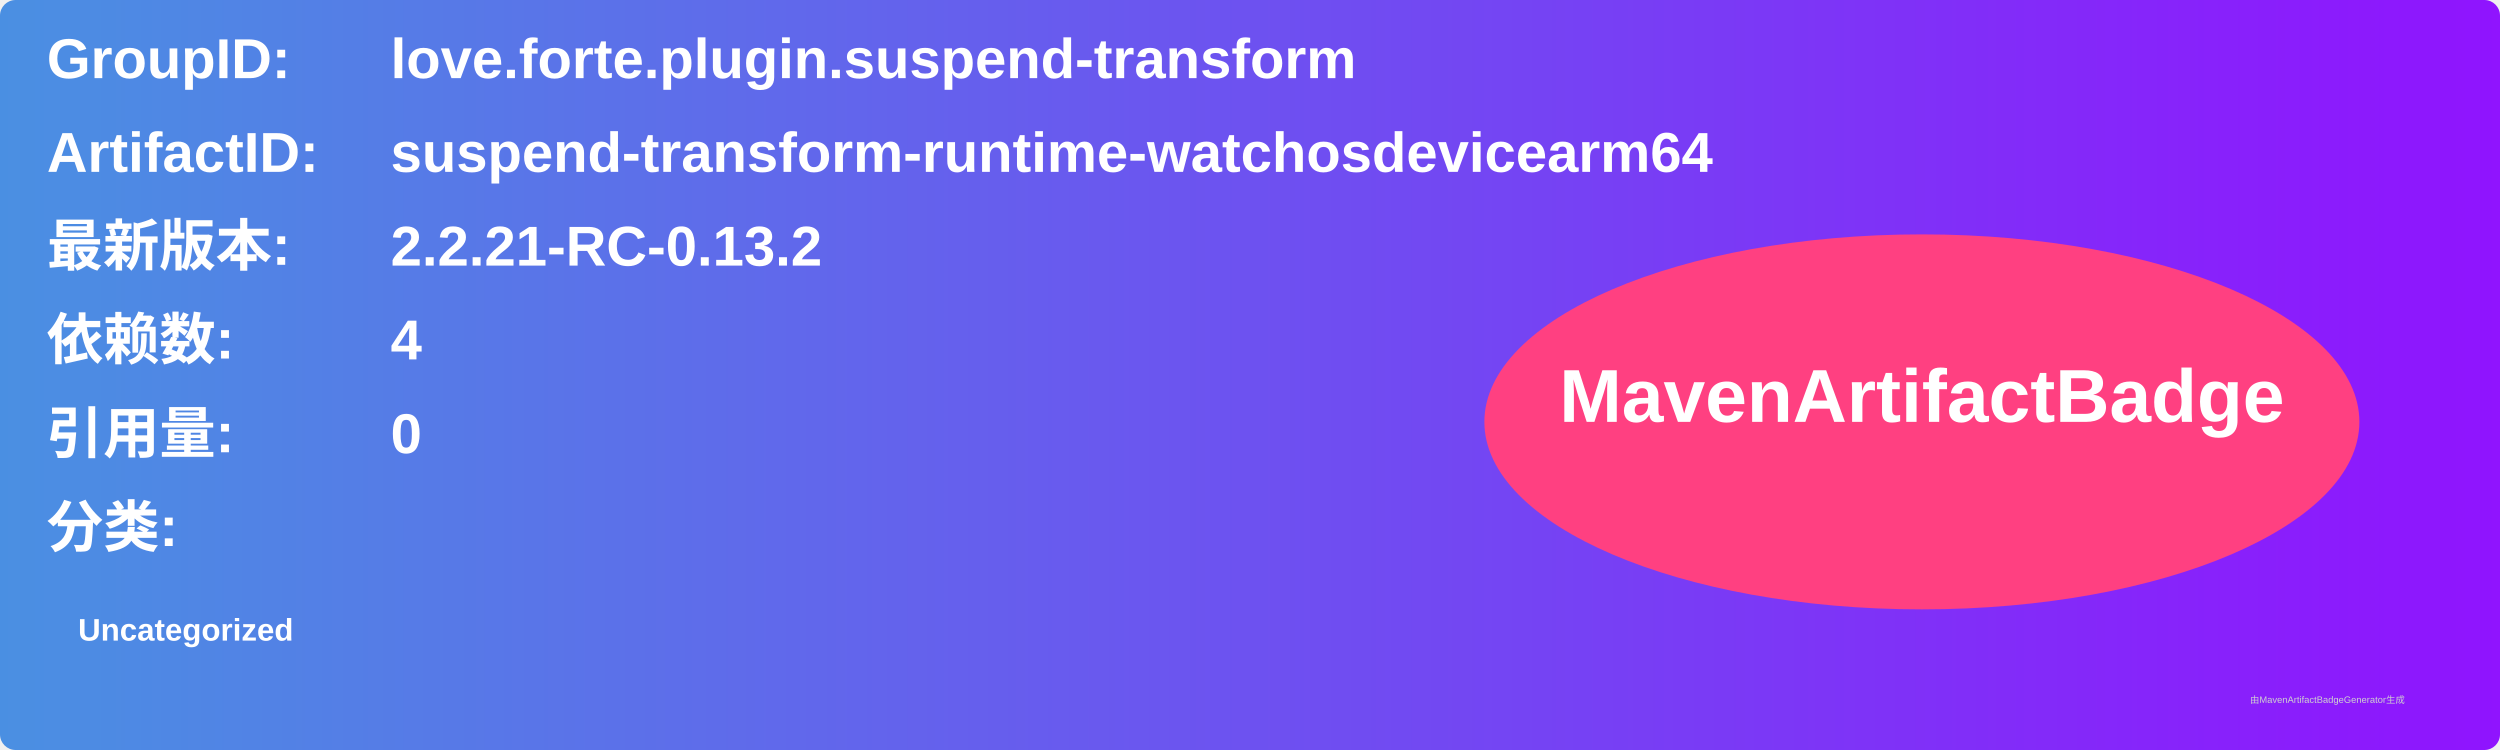
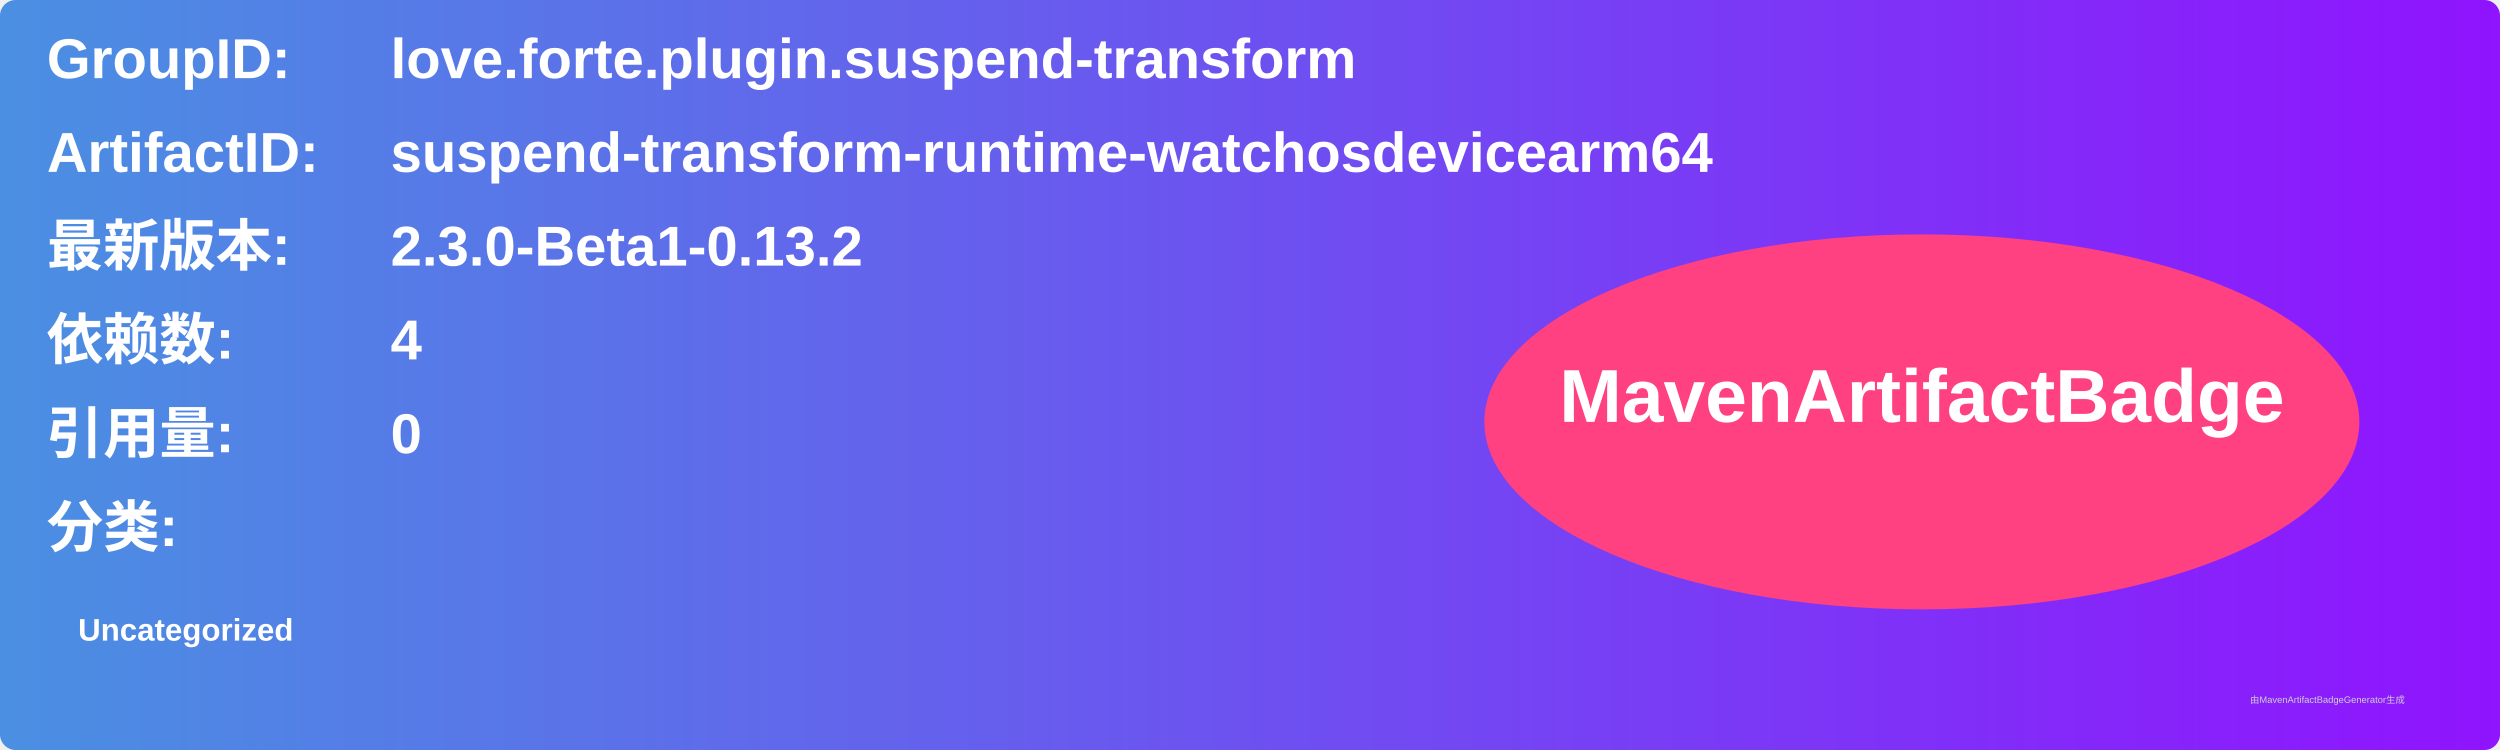
<svg xmlns="http://www.w3.org/2000/svg" width="800" height="240" viewBox="0 0 800 240">
  <linearGradient id="grad" x1="0%" y1="0%" x2="100%" y2="0%">
    <stop offset="0%" stop-color="#4a90e2" />
    <stop offset="100%" stop-color="#9013fe" />
  </linearGradient>
  <rect width="100%" height="100%" rx="5" ry="5" fill="url(#grad)" />
  <g transform="translate(15, 15)">
    <text x="0" y="10" font-family="Arial" font-size="18" fill="white" font-weight="bold" width="260">GroupID:</text>
    <text x="110" y="10" font-family="Arial" font-size="18" fill="white" font-weight="bold" width="460">love.forte.plugin.suspend-transform</text>
    <text x="0" y="40" font-family="Arial" font-size="18" fill="white" font-weight="bold" width="260">ArtifactID:</text>
    <text x="110" y="40" font-family="Arial" font-size="18" fill="white" font-weight="bold" width="460">suspend-transform-runtime-watchosdevicearm64</text>
    <text x="0" y="70" font-family="Arial" font-size="18" fill="white" font-weight="bold">最新版本:</text>
    <text x="110" y="70" font-family="Arial" font-size="18" fill="white" font-weight="bold">
-       <tspan font-weight="bold">2.2.21-RC-0.13.2</tspan>
+       <tspan font-weight="bold">2.3.0-Beta1-0.13.2</tspan>
    </text>
    <text x="0" y="100" font-family="Arial" font-size="18" fill="white" font-weight="bold">依赖数: </text>
    <text x="110" y="100" font-family="Arial" font-size="18" fill="white">
      <tspan font-weight="bold">4</tspan>
    </text>
    <text x="0" y="130" font-family="Arial" font-size="18" fill="white" font-weight="bold">引用量: </text>
    <text x="110" y="130" font-family="Arial" font-size="18" fill="white">
      <tspan font-weight="bold">0</tspan>
    </text>
    <text x="0" y="160" font-family="Arial" font-size="18" fill="white" font-weight="bold">分类:</text>
    <text x="10" y="190" font-family="Arial" font-size="10" fill="white">
      <tspan font-weight="bold">Uncategorized</tspan>
    </text>
    <ellipse cx="600" cy="120" rx="140" ry="60" fill="#ff4081" />
    <text x="600" y="120" text-anchor="middle" font-family="Arial" font-size="24" fill="white" font-weight="bold">MavenArtifactBadge</text>
  </g>
  <text x="720" y="225" font-family="Arial" font-size="3" fill="#d0d0d0">由MavenArtifactBadgeGenerator生成</text>
</svg>
